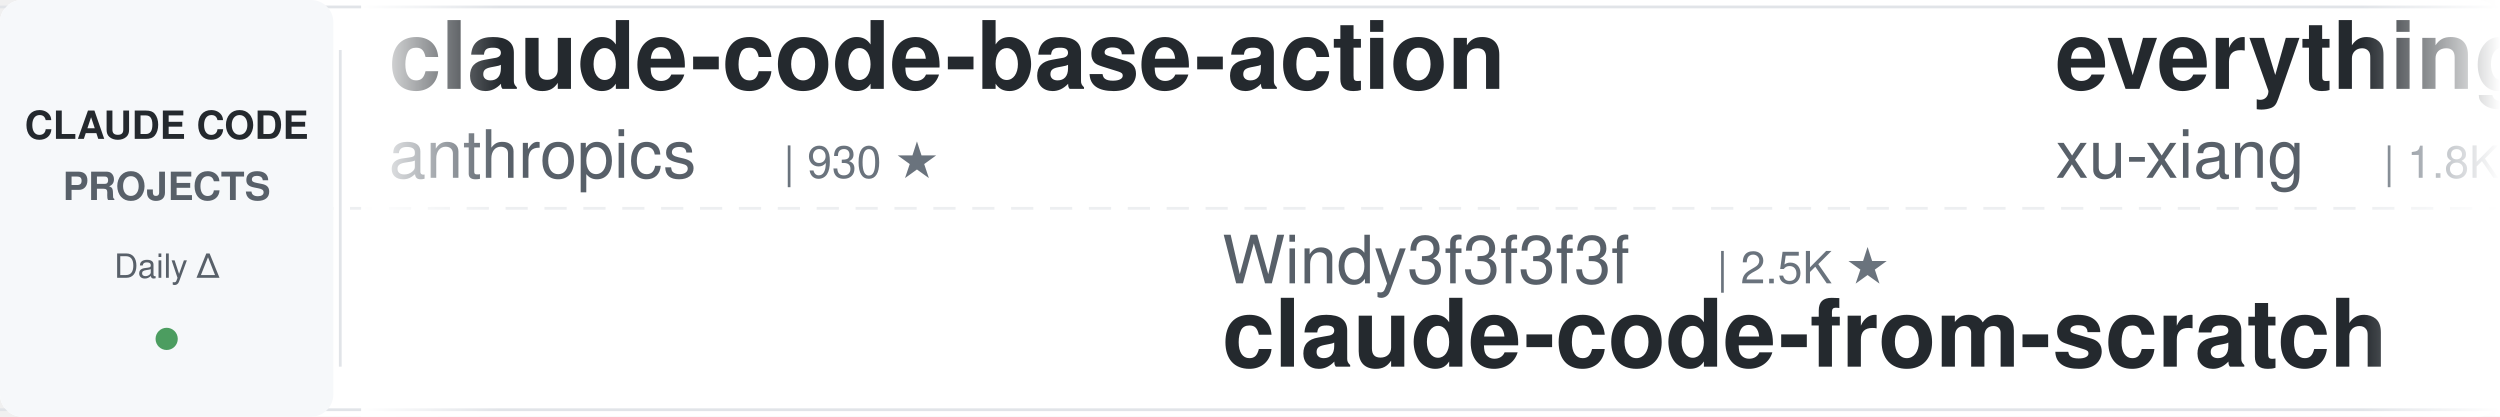
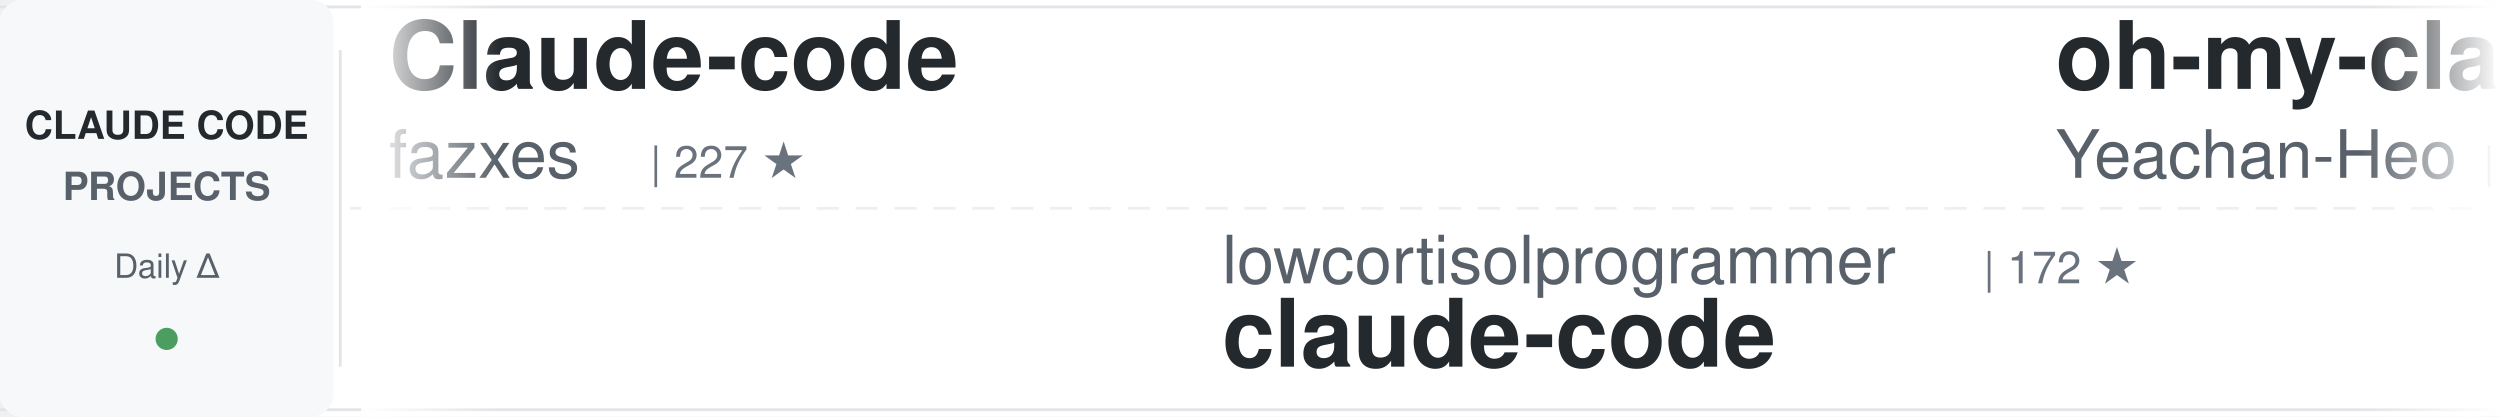
<svg xmlns="http://www.w3.org/2000/svg" width="900" height="150">
  <defs>
    <linearGradient id="awesomeLeftFade" x1="0%" y1="0%" x2="100%" y2="0%">
      <stop offset="0%" style="stop-color:#ffffff;stop-opacity:1" />
      <stop offset="100%" style="stop-color:#ffffff;stop-opacity:0" />
    </linearGradient>
    <linearGradient id="awesomeRightFade" x1="0%" y1="0%" x2="100%" y2="0%">
      <stop offset="0%" style="stop-color:#ffffff;stop-opacity:0" />
      <stop offset="100%" style="stop-color:#ffffff;stop-opacity:1" />
    </linearGradient>
  </defs>
  <rect width="900" height="150" fill="#ffffff" rx="8" />
  <rect x="0" y="2" width="900" height="1" fill="#e1e4e8" />
  <rect x="0" y="147" width="900" height="1" fill="#e1e4e8" />
  <line x1="0" y1="75" x2="900" y2="75" stroke="#e1e4e8" stroke-width="1" stroke-dasharray="8 6" opacity="0.6" />
  <rect x="0" y="0" width="120" height="150" fill="#f6f8fa" rx="8" />
  <text x="60" y="50" font-family="-apple-system, BlinkMacSystemFont, 'Segoe UI', Helvetica, Arial, sans-serif" font-size="14" font-weight="600" fill="#24292e" text-anchor="middle">CLAUDE CODE</text>
  <text x="60" y="72" font-family="-apple-system, BlinkMacSystemFont, 'Segoe UI', Helvetica, Arial, sans-serif" font-size="14" font-weight="600" fill="#586069" text-anchor="middle">PROJECTS</text>
  <text x="60" y="100" font-family="-apple-system, BlinkMacSystemFont, 'Segoe UI', Helvetica, Arial, sans-serif" font-size="12" font-weight="500" fill="#586069" text-anchor="middle">Daily Δ</text>
  <circle cx="60" cy="122" r="4" fill="#22863a" opacity="0.8" />
  <rect x="122" y="18" width="1" height="114" fill="#e1e4e8" />
  <clipPath id="awesomeTickerClip">
    <rect x="130" y="0" width="770" height="150" />
  </clipPath>
  <g clip-path="url(#awesomeTickerClip)">
    <g id="awesomeTickerItems">
      <animateTransform attributeName="transform" attributeType="XML" type="translate" from="0 0" to="-3000 0" dur="54s" repeatCount="indefinite" />
      <g transform="translate(0, 0)">
-         <text x="140" y="32" font-family="-apple-system, BlinkMacSystemFont, 'Segoe UI', Helvetica, Arial, sans-serif" font-size="34" font-weight="600" fill="#24292e">claude-code-base-action</text>
-         <text x="140" y="64" font-family="-apple-system, BlinkMacSystemFont, 'Segoe UI', Helvetica, Arial, sans-serif" font-size="24" font-weight="400" fill="#586069">anthropics</text>
-         <text x="282" y="64" font-family="-apple-system, BlinkMacSystemFont, 'Segoe UI', Helvetica, Arial, sans-serif" font-size="16" font-weight="500" fill="#6a737d">| 930 ★</text>
+         <text x="140" y="32" font-family="-apple-system, BlinkMacSystemFont, 'Segoe UI', Helvetica, Arial, sans-serif" font-size="34" font-weight="600" fill="#24292e">Claude-code</text>
+         <text x="140" y="64" font-family="-apple-system, BlinkMacSystemFont, 'Segoe UI', Helvetica, Arial, sans-serif" font-size="24" font-weight="400" fill="#586069">fazxes</text>
+         <text x="234" y="64" font-family="-apple-system, BlinkMacSystemFont, 'Segoe UI', Helvetica, Arial, sans-serif" font-size="16" font-weight="500" fill="#6a737d">| 227 ★</text>
      </g>
      <g transform="translate(300, 0)">
-         <text x="140" y="102" font-family="-apple-system, BlinkMacSystemFont, 'Segoe UI', Helvetica, Arial, sans-serif" font-size="24" font-weight="400" fill="#586069">Windy3f3f3f3f</text>
-         <text x="318" y="102" font-family="-apple-system, BlinkMacSystemFont, 'Segoe UI', Helvetica, Arial, sans-serif" font-size="16" font-weight="500" fill="#6a737d">| 2.5K ★</text>
-         <text x="140" y="132" font-family="-apple-system, BlinkMacSystemFont, 'Segoe UI', Helvetica, Arial, sans-serif" font-size="34" font-weight="600" fill="#24292e">claude-code-from-scratch</text>
+         <text x="140" y="102" font-family="-apple-system, BlinkMacSystemFont, 'Segoe UI', Helvetica, Arial, sans-serif" font-size="24" font-weight="400" fill="#586069">lowcortisolprogrammer</text>
+         <text x="414" y="102" font-family="-apple-system, BlinkMacSystemFont, 'Segoe UI', Helvetica, Arial, sans-serif" font-size="16" font-weight="500" fill="#6a737d">| 172 ★</text>
+         <text x="140" y="132" font-family="-apple-system, BlinkMacSystemFont, 'Segoe UI', Helvetica, Arial, sans-serif" font-size="34" font-weight="600" fill="#24292e">claude-code</text>
      </g>
      <g transform="translate(600, 0)">
-         <text x="140" y="32" font-family="-apple-system, BlinkMacSystemFont, 'Segoe UI', Helvetica, Arial, sans-serif" font-size="34" font-weight="600" fill="#24292e">everything-claude-code-z...</text>
-         <text x="140" y="64" font-family="-apple-system, BlinkMacSystemFont, 'Segoe UI', Helvetica, Arial, sans-serif" font-size="24" font-weight="400" fill="#586069">xu-xiang</text>
-         <text x="258" y="64" font-family="-apple-system, BlinkMacSystemFont, 'Segoe UI', Helvetica, Arial, sans-serif" font-size="16" font-weight="500" fill="#6a737d">| 1.8K ★</text>
-         <text x="335" y="64" font-family="-apple-system, BlinkMacSystemFont, 'Segoe UI', Helvetica, Arial, sans-serif" font-size="16" font-weight="500" fill="#22863a"> +1</text>
+         <text x="140" y="32" font-family="-apple-system, BlinkMacSystemFont, 'Segoe UI', Helvetica, Arial, sans-serif" font-size="34" font-weight="600" fill="#24292e">oh-my-claudecode</text>
+         <text x="140" y="64" font-family="-apple-system, BlinkMacSystemFont, 'Segoe UI', Helvetica, Arial, sans-serif" font-size="24" font-weight="400" fill="#586069">Yeachan-Heo</text>
+         <text x="294" y="64" font-family="-apple-system, BlinkMacSystemFont, 'Segoe UI', Helvetica, Arial, sans-serif" font-size="16" font-weight="500" fill="#6a737d">| 38.2K ★</text>
+         <text x="380" y="64" font-family="-apple-system, BlinkMacSystemFont, 'Segoe UI', Helvetica, Arial, sans-serif" font-size="16" font-weight="500" fill="#cb2431"> -1</text>
      </g>
      <g transform="translate(900, 0)">
-         <text x="140" y="102" font-family="-apple-system, BlinkMacSystemFont, 'Segoe UI', Helvetica, Arial, sans-serif" font-size="24" font-weight="400" fill="#586069">centminmod</text>
-         <text x="282" y="102" font-family="-apple-system, BlinkMacSystemFont, 'Segoe UI', Helvetica, Arial, sans-serif" font-size="16" font-weight="500" fill="#6a737d">| 2.5K ★</text>
-         <text x="140" y="132" font-family="-apple-system, BlinkMacSystemFont, 'Segoe UI', Helvetica, Arial, sans-serif" font-size="34" font-weight="600" fill="#24292e">my-claude-code-setup</text>
+         <text x="140" y="102" font-family="-apple-system, BlinkMacSystemFont, 'Segoe UI', Helvetica, Arial, sans-serif" font-size="24" font-weight="400" fill="#586069">zstmfhy</text>
+         <text x="246" y="102" font-family="-apple-system, BlinkMacSystemFont, 'Segoe UI', Helvetica, Arial, sans-serif" font-size="16" font-weight="500" fill="#6a737d">| 190 ★</text>
+         <text x="140" y="132" font-family="-apple-system, BlinkMacSystemFont, 'Segoe UI', Helvetica, Arial, sans-serif" font-size="34" font-weight="600" fill="#24292e">Claude-code</text>
      </g>
      <g transform="translate(1200, 0)">
-         <text x="140" y="32" font-family="-apple-system, BlinkMacSystemFont, 'Segoe UI', Helvetica, Arial, sans-serif" font-size="34" font-weight="600" fill="#24292e">claude-code-ultimate-gui...</text>
-         <text x="140" y="64" font-family="-apple-system, BlinkMacSystemFont, 'Segoe UI', Helvetica, Arial, sans-serif" font-size="24" font-weight="400" fill="#586069">FlorianBruniaux</text>
-         <text x="342" y="64" font-family="-apple-system, BlinkMacSystemFont, 'Segoe UI', Helvetica, Arial, sans-serif" font-size="16" font-weight="500" fill="#6a737d">| 5.6K ★</text>
-         <text x="419" y="64" font-family="-apple-system, BlinkMacSystemFont, 'Segoe UI', Helvetica, Arial, sans-serif" font-size="16" font-weight="500" fill="#22863a"> +4</text>
+         <text x="140" y="32" font-family="-apple-system, BlinkMacSystemFont, 'Segoe UI', Helvetica, Arial, sans-serif" font-size="34" font-weight="600" fill="#24292e">claude-code-hub</text>
+         <text x="140" y="64" font-family="-apple-system, BlinkMacSystemFont, 'Segoe UI', Helvetica, Arial, sans-serif" font-size="24" font-weight="400" fill="#586069">ding113</text>
+         <text x="246" y="64" font-family="-apple-system, BlinkMacSystemFont, 'Segoe UI', Helvetica, Arial, sans-serif" font-size="16" font-weight="500" fill="#6a737d">| 3.3K ★</text>
+         <text x="323" y="64" font-family="-apple-system, BlinkMacSystemFont, 'Segoe UI', Helvetica, Arial, sans-serif" font-size="16" font-weight="500" fill="#22863a"> +1</text>
      </g>
      <g transform="translate(1500, 0)">
-         <text x="140" y="102" font-family="-apple-system, BlinkMacSystemFont, 'Segoe UI', Helvetica, Arial, sans-serif" font-size="24" font-weight="400" fill="#586069">chauncygu</text>
-         <text x="270" y="102" font-family="-apple-system, BlinkMacSystemFont, 'Segoe UI', Helvetica, Arial, sans-serif" font-size="16" font-weight="500" fill="#6a737d">| 2.8K ★</text>
-         <text x="140" y="132" font-family="-apple-system, BlinkMacSystemFont, 'Segoe UI', Helvetica, Arial, sans-serif" font-size="34" font-weight="600" fill="#24292e">collection-claude-code-s...</text>
+         <text x="140" y="102" font-family="-apple-system, BlinkMacSystemFont, 'Segoe UI', Helvetica, Arial, sans-serif" font-size="24" font-weight="400" fill="#586069">anthropics</text>
+         <text x="282" y="102" font-family="-apple-system, BlinkMacSystemFont, 'Segoe UI', Helvetica, Arial, sans-serif" font-size="16" font-weight="500" fill="#6a737d">| 932 ★</text>
+         <text x="350" y="102" font-family="-apple-system, BlinkMacSystemFont, 'Segoe UI', Helvetica, Arial, sans-serif" font-size="16" font-weight="500" fill="#22863a"> +2</text>
+         <text x="140" y="132" font-family="-apple-system, BlinkMacSystemFont, 'Segoe UI', Helvetica, Arial, sans-serif" font-size="34" font-weight="600" fill="#24292e">claude-code-base-action</text>
      </g>
      <g transform="translate(1800, 0)">
-         <text x="140" y="32" font-family="-apple-system, BlinkMacSystemFont, 'Segoe UI', Helvetica, Arial, sans-serif" font-size="34" font-weight="600" fill="#24292e">claude-code-workflows</text>
-         <text x="140" y="64" font-family="-apple-system, BlinkMacSystemFont, 'Segoe UI', Helvetica, Arial, sans-serif" font-size="24" font-weight="400" fill="#586069">OneRedOak</text>
-         <text x="270" y="64" font-family="-apple-system, BlinkMacSystemFont, 'Segoe UI', Helvetica, Arial, sans-serif" font-size="16" font-weight="500" fill="#6a737d">| 3.9K ★</text>
+         <text x="140" y="32" font-family="-apple-system, BlinkMacSystemFont, 'Segoe UI', Helvetica, Arial, sans-serif" font-size="34" font-weight="600" fill="#24292e">Dive-into-Claude-Code</text>
+         <text x="140" y="64" font-family="-apple-system, BlinkMacSystemFont, 'Segoe UI', Helvetica, Arial, sans-serif" font-size="24" font-weight="400" fill="#586069">VILA-Lab</text>
+         <text x="258" y="64" font-family="-apple-system, BlinkMacSystemFont, 'Segoe UI', Helvetica, Arial, sans-serif" font-size="16" font-weight="500" fill="#6a737d">| 2.0K ★</text>
      </g>
      <g transform="translate(2100, 0)">
-         <text x="140" y="102" font-family="-apple-system, BlinkMacSystemFont, 'Segoe UI', Helvetica, Arial, sans-serif" font-size="24" font-weight="400" fill="#586069">luyao618</text>
-         <text x="258" y="102" font-family="-apple-system, BlinkMacSystemFont, 'Segoe UI', Helvetica, Arial, sans-serif" font-size="16" font-weight="500" fill="#6a737d">| 1.6K ★</text>
-         <text x="335" y="102" font-family="-apple-system, BlinkMacSystemFont, 'Segoe UI', Helvetica, Arial, sans-serif" font-size="16" font-weight="500" fill="#22863a"> +1</text>
-         <text x="140" y="132" font-family="-apple-system, BlinkMacSystemFont, 'Segoe UI', Helvetica, Arial, sans-serif" font-size="34" font-weight="600" fill="#24292e">Claude-Code-Source-Study</text>
+         <text x="140" y="102" font-family="-apple-system, BlinkMacSystemFont, 'Segoe UI', Helvetica, Arial, sans-serif" font-size="24" font-weight="400" fill="#586069">SeemSeam</text>
+         <text x="258" y="102" font-family="-apple-system, BlinkMacSystemFont, 'Segoe UI', Helvetica, Arial, sans-serif" font-size="16" font-weight="500" fill="#6a737d">| 3.3K ★</text>
+         <text x="335" y="102" font-family="-apple-system, BlinkMacSystemFont, 'Segoe UI', Helvetica, Arial, sans-serif" font-size="16" font-weight="500" fill="#22863a"> +2</text>
+         <text x="140" y="132" font-family="-apple-system, BlinkMacSystemFont, 'Segoe UI', Helvetica, Arial, sans-serif" font-size="34" font-weight="600" fill="#24292e">claude_codex_bridge</text>
      </g>
      <g transform="translate(2400, 0)">
-         <text x="140" y="32" font-family="-apple-system, BlinkMacSystemFont, 'Segoe UI', Helvetica, Arial, sans-serif" font-size="34" font-weight="600" fill="#24292e">sc-claude-code-files</text>
-         <text x="140" y="64" font-family="-apple-system, BlinkMacSystemFont, 'Segoe UI', Helvetica, Arial, sans-serif" font-size="24" font-weight="400" fill="#586069">https-deeplearning-ai</text>
-         <text x="414" y="64" font-family="-apple-system, BlinkMacSystemFont, 'Segoe UI', Helvetica, Arial, sans-serif" font-size="16" font-weight="500" fill="#6a737d">| 537 ★</text>
+         <text x="140" y="32" font-family="-apple-system, BlinkMacSystemFont, 'Segoe UI', Helvetica, Arial, sans-serif" font-size="34" font-weight="600" fill="#24292e">ClaudeCode</text>
+         <text x="140" y="64" font-family="-apple-system, BlinkMacSystemFont, 'Segoe UI', Helvetica, Arial, sans-serif" font-size="24" font-weight="400" fill="#586069">guanshan</text>
+         <text x="258" y="64" font-family="-apple-system, BlinkMacSystemFont, 'Segoe UI', Helvetica, Arial, sans-serif" font-size="16" font-weight="500" fill="#6a737d">| 61 ★</text>
      </g>
      <g transform="translate(2700, 0)">
-         <text x="140" y="102" font-family="-apple-system, BlinkMacSystemFont, 'Segoe UI', Helvetica, Arial, sans-serif" font-size="24" font-weight="400" fill="#586069">KPR111</text>
-         <text x="234" y="102" font-family="-apple-system, BlinkMacSystemFont, 'Segoe UI', Helvetica, Arial, sans-serif" font-size="16" font-weight="500" fill="#6a737d">| 18 ★</text>
-         <text x="140" y="132" font-family="-apple-system, BlinkMacSystemFont, 'Segoe UI', Helvetica, Arial, sans-serif" font-size="34" font-weight="600" fill="#24292e">Claude-Code</text>
+         <text x="140" y="102" font-family="-apple-system, BlinkMacSystemFont, 'Segoe UI', Helvetica, Arial, sans-serif" font-size="24" font-weight="400" fill="#586069">1rgs</text>
+         <text x="210" y="102" font-family="-apple-system, BlinkMacSystemFont, 'Segoe UI', Helvetica, Arial, sans-serif" font-size="16" font-weight="500" fill="#6a737d">| 3.7K ★</text>
+         <text x="140" y="132" font-family="-apple-system, BlinkMacSystemFont, 'Segoe UI', Helvetica, Arial, sans-serif" font-size="34" font-weight="600" fill="#24292e">claude-code-proxy</text>
      </g>
      <g transform="translate(3000, 0)">
-         <text x="140" y="32" font-family="-apple-system, BlinkMacSystemFont, 'Segoe UI', Helvetica, Arial, sans-serif" font-size="34" font-weight="600" fill="#24292e">claude-code-base-action</text>
-         <text x="140" y="64" font-family="-apple-system, BlinkMacSystemFont, 'Segoe UI', Helvetica, Arial, sans-serif" font-size="24" font-weight="400" fill="#586069">anthropics</text>
-         <text x="282" y="64" font-family="-apple-system, BlinkMacSystemFont, 'Segoe UI', Helvetica, Arial, sans-serif" font-size="16" font-weight="500" fill="#6a737d">| 930 ★</text>
+         <text x="140" y="32" font-family="-apple-system, BlinkMacSystemFont, 'Segoe UI', Helvetica, Arial, sans-serif" font-size="34" font-weight="600" fill="#24292e">Claude-code</text>
+         <text x="140" y="64" font-family="-apple-system, BlinkMacSystemFont, 'Segoe UI', Helvetica, Arial, sans-serif" font-size="24" font-weight="400" fill="#586069">fazxes</text>
+         <text x="234" y="64" font-family="-apple-system, BlinkMacSystemFont, 'Segoe UI', Helvetica, Arial, sans-serif" font-size="16" font-weight="500" fill="#6a737d">| 227 ★</text>
      </g>
      <g transform="translate(3300, 0)">
-         <text x="140" y="102" font-family="-apple-system, BlinkMacSystemFont, 'Segoe UI', Helvetica, Arial, sans-serif" font-size="24" font-weight="400" fill="#586069">Windy3f3f3f3f</text>
-         <text x="318" y="102" font-family="-apple-system, BlinkMacSystemFont, 'Segoe UI', Helvetica, Arial, sans-serif" font-size="16" font-weight="500" fill="#6a737d">| 2.5K ★</text>
-         <text x="140" y="132" font-family="-apple-system, BlinkMacSystemFont, 'Segoe UI', Helvetica, Arial, sans-serif" font-size="34" font-weight="600" fill="#24292e">claude-code-from-scratch</text>
+         <text x="140" y="102" font-family="-apple-system, BlinkMacSystemFont, 'Segoe UI', Helvetica, Arial, sans-serif" font-size="24" font-weight="400" fill="#586069">lowcortisolprogrammer</text>
+         <text x="414" y="102" font-family="-apple-system, BlinkMacSystemFont, 'Segoe UI', Helvetica, Arial, sans-serif" font-size="16" font-weight="500" fill="#6a737d">| 172 ★</text>
+         <text x="140" y="132" font-family="-apple-system, BlinkMacSystemFont, 'Segoe UI', Helvetica, Arial, sans-serif" font-size="34" font-weight="600" fill="#24292e">claude-code</text>
      </g>
      <g transform="translate(3600, 0)">
-         <text x="140" y="32" font-family="-apple-system, BlinkMacSystemFont, 'Segoe UI', Helvetica, Arial, sans-serif" font-size="34" font-weight="600" fill="#24292e">everything-claude-code-z...</text>
-         <text x="140" y="64" font-family="-apple-system, BlinkMacSystemFont, 'Segoe UI', Helvetica, Arial, sans-serif" font-size="24" font-weight="400" fill="#586069">xu-xiang</text>
-         <text x="258" y="64" font-family="-apple-system, BlinkMacSystemFont, 'Segoe UI', Helvetica, Arial, sans-serif" font-size="16" font-weight="500" fill="#6a737d">| 1.8K ★</text>
-         <text x="335" y="64" font-family="-apple-system, BlinkMacSystemFont, 'Segoe UI', Helvetica, Arial, sans-serif" font-size="16" font-weight="500" fill="#22863a"> +1</text>
+         <text x="140" y="32" font-family="-apple-system, BlinkMacSystemFont, 'Segoe UI', Helvetica, Arial, sans-serif" font-size="34" font-weight="600" fill="#24292e">oh-my-claudecode</text>
+         <text x="140" y="64" font-family="-apple-system, BlinkMacSystemFont, 'Segoe UI', Helvetica, Arial, sans-serif" font-size="24" font-weight="400" fill="#586069">Yeachan-Heo</text>
+         <text x="294" y="64" font-family="-apple-system, BlinkMacSystemFont, 'Segoe UI', Helvetica, Arial, sans-serif" font-size="16" font-weight="500" fill="#6a737d">| 38.2K ★</text>
+         <text x="380" y="64" font-family="-apple-system, BlinkMacSystemFont, 'Segoe UI', Helvetica, Arial, sans-serif" font-size="16" font-weight="500" fill="#cb2431"> -1</text>
      </g>
      <g transform="translate(3900, 0)">
-         <text x="140" y="102" font-family="-apple-system, BlinkMacSystemFont, 'Segoe UI', Helvetica, Arial, sans-serif" font-size="24" font-weight="400" fill="#586069">centminmod</text>
-         <text x="282" y="102" font-family="-apple-system, BlinkMacSystemFont, 'Segoe UI', Helvetica, Arial, sans-serif" font-size="16" font-weight="500" fill="#6a737d">| 2.5K ★</text>
-         <text x="140" y="132" font-family="-apple-system, BlinkMacSystemFont, 'Segoe UI', Helvetica, Arial, sans-serif" font-size="34" font-weight="600" fill="#24292e">my-claude-code-setup</text>
+         <text x="140" y="102" font-family="-apple-system, BlinkMacSystemFont, 'Segoe UI', Helvetica, Arial, sans-serif" font-size="24" font-weight="400" fill="#586069">zstmfhy</text>
+         <text x="246" y="102" font-family="-apple-system, BlinkMacSystemFont, 'Segoe UI', Helvetica, Arial, sans-serif" font-size="16" font-weight="500" fill="#6a737d">| 190 ★</text>
+         <text x="140" y="132" font-family="-apple-system, BlinkMacSystemFont, 'Segoe UI', Helvetica, Arial, sans-serif" font-size="34" font-weight="600" fill="#24292e">Claude-code</text>
      </g>
    </g>
  </g>
  <rect x="130" y="0" width="50" height="150" fill="url(#awesomeLeftFade)" />
  <rect x="850" y="0" width="50" height="150" fill="url(#awesomeRightFade)" />
</svg>
